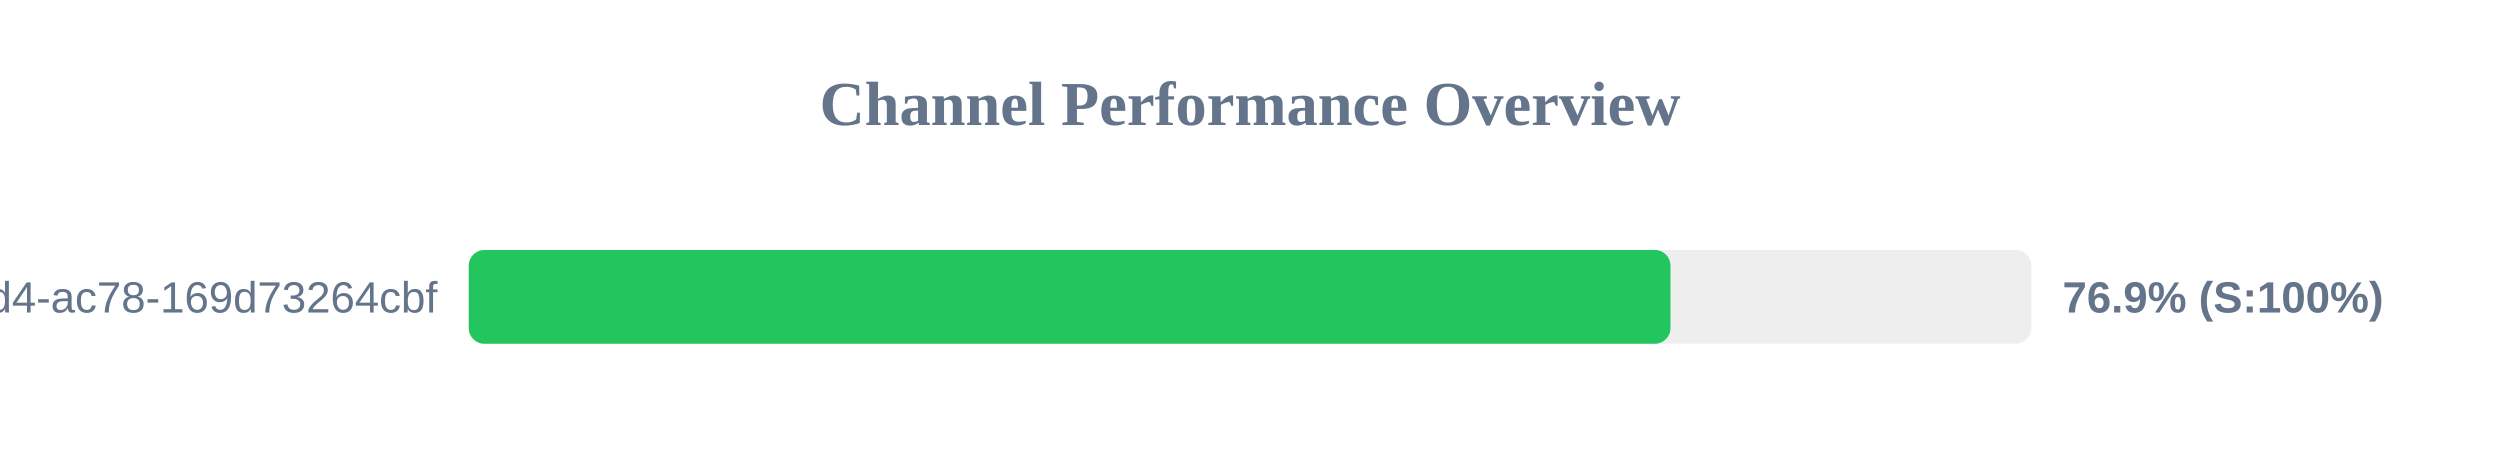
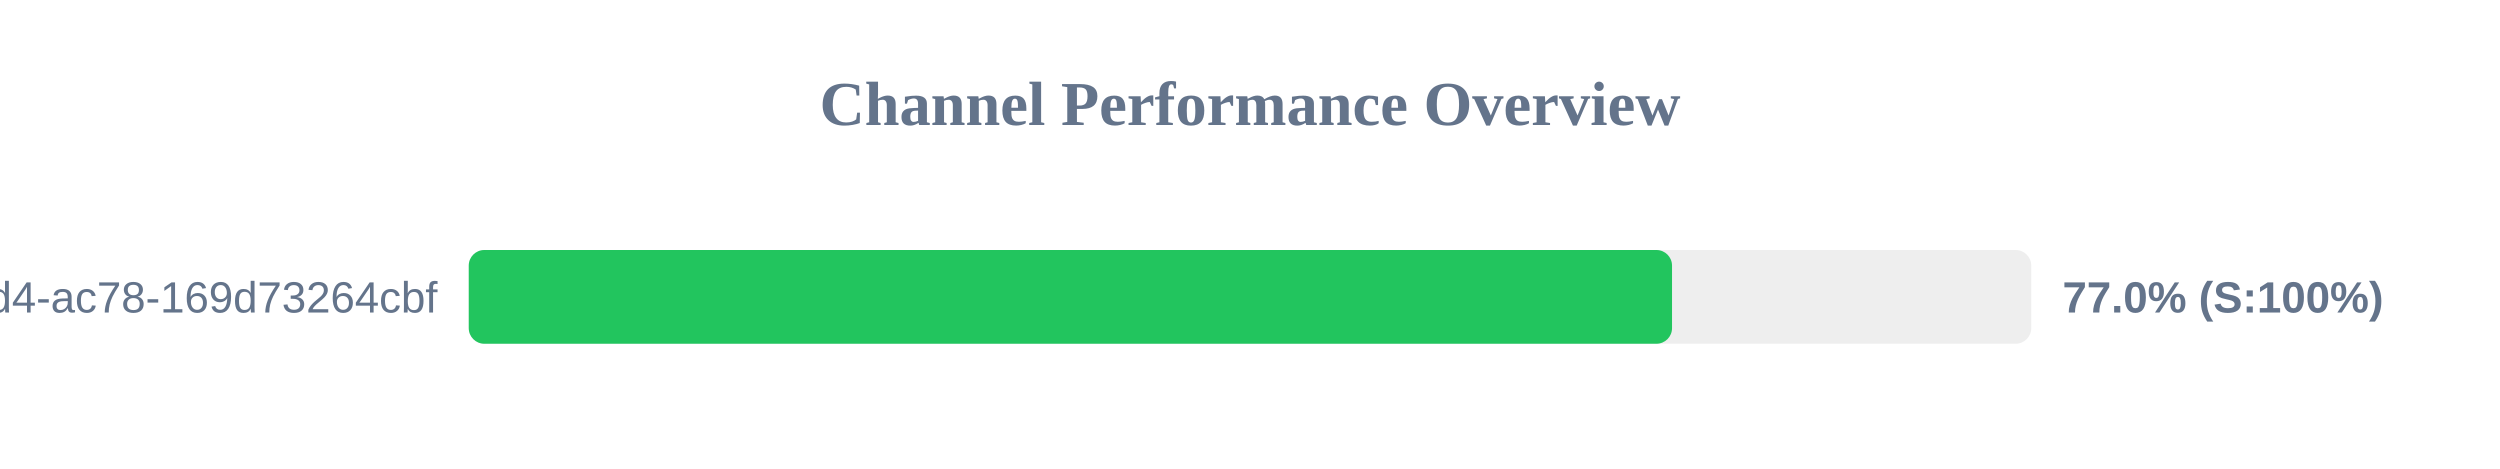
<svg xmlns="http://www.w3.org/2000/svg" width="800" height="150" version="1.1">
  <style>
        .row { font: 14px Arial; fill: #64748b; }
        .score { font: bold 14px Arial; fill: #64748b; }
    </style>
  <text x="400" y="40" text-anchor="middle" font-size="20px" font-weight="bold" fill="#64748b">Channel Performance Overview</text>
  <rect x="150" y="80" width="500" height="30" fill="#eee" rx="5" />
-   <rect x="150" y="80" width="384.55" height="30" fill="#22c55e" rx="5" />
+   <rect x="150" y="80" width="385.05" height="30" fill="#22c55e" rx="5" />
  <text x="140" y="100" text-anchor="end" class="row">?uuid=48c2c901-72e6-46d4-ac78-169d73264cbf</text>
-   <text x="660" y="100" text-anchor="start" class="score">76.9% (S:100%)</text>
+   <text x="660" y="100" text-anchor="start" class="score">77.0% (S:100%)</text>
</svg>
